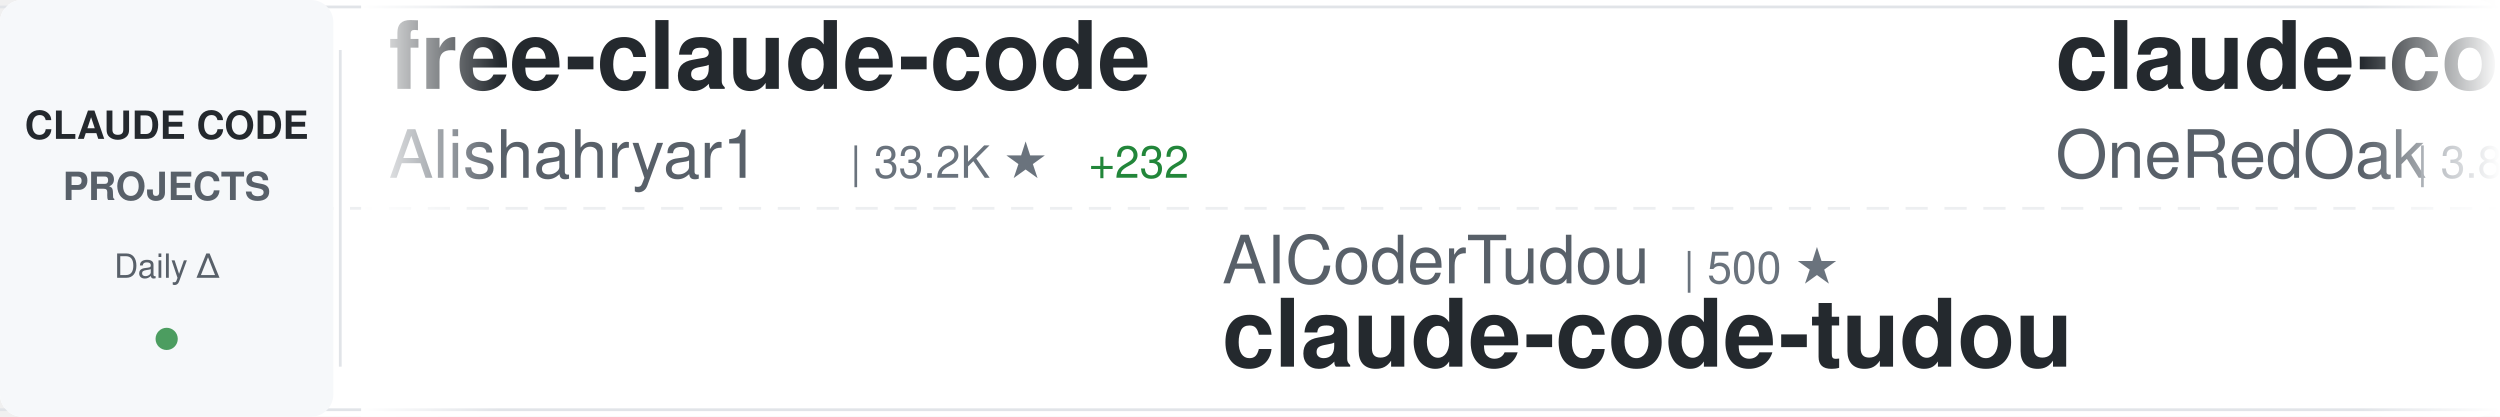
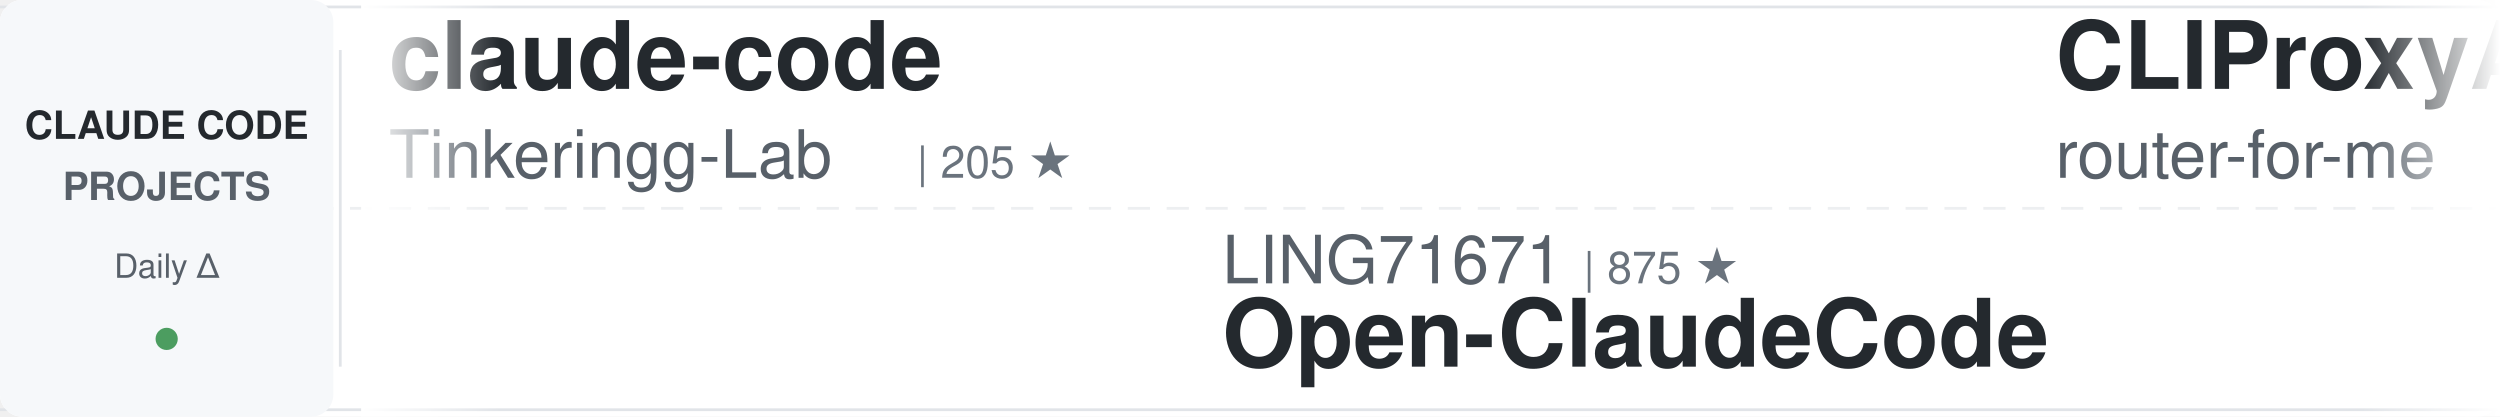
<svg xmlns="http://www.w3.org/2000/svg" width="900" height="150">
  <defs>
    <linearGradient id="awesomeLeftFade" x1="0%" y1="0%" x2="100%" y2="0%">
      <stop offset="0%" style="stop-color:#ffffff;stop-opacity:1" />
      <stop offset="100%" style="stop-color:#ffffff;stop-opacity:0" />
    </linearGradient>
    <linearGradient id="awesomeRightFade" x1="0%" y1="0%" x2="100%" y2="0%">
      <stop offset="0%" style="stop-color:#ffffff;stop-opacity:0" />
      <stop offset="100%" style="stop-color:#ffffff;stop-opacity:1" />
    </linearGradient>
  </defs>
  <rect width="900" height="150" fill="#ffffff" rx="8" />
  <rect x="0" y="2" width="900" height="1" fill="#e1e4e8" />
  <rect x="0" y="147" width="900" height="1" fill="#e1e4e8" />
  <line x1="0" y1="75" x2="900" y2="75" stroke="#e1e4e8" stroke-width="1" stroke-dasharray="8 6" opacity="0.6" />
  <rect x="0" y="0" width="120" height="150" fill="#f6f8fa" rx="8" />
  <text x="60" y="50" font-family="-apple-system, BlinkMacSystemFont, 'Segoe UI', Helvetica, Arial, sans-serif" font-size="14" font-weight="600" fill="#24292e" text-anchor="middle">CLAUDE CODE</text>
  <text x="60" y="72" font-family="-apple-system, BlinkMacSystemFont, 'Segoe UI', Helvetica, Arial, sans-serif" font-size="14" font-weight="600" fill="#586069" text-anchor="middle">PROJECTS</text>
  <text x="60" y="100" font-family="-apple-system, BlinkMacSystemFont, 'Segoe UI', Helvetica, Arial, sans-serif" font-size="12" font-weight="500" fill="#586069" text-anchor="middle">Daily Δ</text>
  <circle cx="60" cy="122" r="4" fill="#22863a" opacity="0.8" />
  <rect x="122" y="18" width="1" height="114" fill="#e1e4e8" />
  <clipPath id="awesomeTickerClip">
    <rect x="130" y="0" width="770" height="150" />
  </clipPath>
  <g clip-path="url(#awesomeTickerClip)">
    <g id="awesomeTickerItems">
      <animateTransform attributeName="transform" attributeType="XML" type="translate" from="0 0" to="-3000 0" dur="54s" repeatCount="indefinite" />
      <g transform="translate(0, 0)">
-         <text x="140" y="32" font-family="-apple-system, BlinkMacSystemFont, 'Segoe UI', Helvetica, Arial, sans-serif" font-size="34" font-weight="600" fill="#24292e">free-claude-code</text>
-         <text x="140" y="64" font-family="-apple-system, BlinkMacSystemFont, 'Segoe UI', Helvetica, Arial, sans-serif" font-size="24" font-weight="400" fill="#586069">Alishahryar1</text>
-         <text x="306" y="64" font-family="-apple-system, BlinkMacSystemFont, 'Segoe UI', Helvetica, Arial, sans-serif" font-size="16" font-weight="500" fill="#6a737d">| 33.2K ★</text>
-         <text x="392" y="64" font-family="-apple-system, BlinkMacSystemFont, 'Segoe UI', Helvetica, Arial, sans-serif" font-size="16" font-weight="500" fill="#22863a"> +232</text>
+         <text x="140" y="32" font-family="-apple-system, BlinkMacSystemFont, 'Segoe UI', Helvetica, Arial, sans-serif" font-size="34" font-weight="600" fill="#24292e">claude-code</text>
+         <text x="140" y="64" font-family="-apple-system, BlinkMacSystemFont, 'Segoe UI', Helvetica, Arial, sans-serif" font-size="24" font-weight="400" fill="#586069">Tinkeringg-Lab</text>
+         <text x="330" y="64" font-family="-apple-system, BlinkMacSystemFont, 'Segoe UI', Helvetica, Arial, sans-serif" font-size="16" font-weight="500" fill="#6a737d">| 205 ★</text>
      </g>
      <g transform="translate(300, 0)">
-         <text x="140" y="102" font-family="-apple-system, BlinkMacSystemFont, 'Segoe UI', Helvetica, Arial, sans-serif" font-size="24" font-weight="400" fill="#586069">AICoderTudou</text>
-         <text x="306" y="102" font-family="-apple-system, BlinkMacSystemFont, 'Segoe UI', Helvetica, Arial, sans-serif" font-size="16" font-weight="500" fill="#6a737d">| 500 ★</text>
-         <text x="140" y="132" font-family="-apple-system, BlinkMacSystemFont, 'Segoe UI', Helvetica, Arial, sans-serif" font-size="34" font-weight="600" fill="#24292e">claude-code-tudou</text>
+         <text x="140" y="102" font-family="-apple-system, BlinkMacSystemFont, 'Segoe UI', Helvetica, Arial, sans-serif" font-size="24" font-weight="400" fill="#586069">LING71671</text>
+         <text x="270" y="102" font-family="-apple-system, BlinkMacSystemFont, 'Segoe UI', Helvetica, Arial, sans-serif" font-size="16" font-weight="500" fill="#6a737d">| 875 ★</text>
+         <text x="140" y="132" font-family="-apple-system, BlinkMacSystemFont, 'Segoe UI', Helvetica, Arial, sans-serif" font-size="34" font-weight="600" fill="#24292e">Open-ClaudeCode</text>
      </g>
      <g transform="translate(600, 0)">
-         <text x="140" y="32" font-family="-apple-system, BlinkMacSystemFont, 'Segoe UI', Helvetica, Arial, sans-serif" font-size="34" font-weight="600" fill="#24292e">claude-code-workflows</text>
-         <text x="140" y="64" font-family="-apple-system, BlinkMacSystemFont, 'Segoe UI', Helvetica, Arial, sans-serif" font-size="24" font-weight="400" fill="#586069">OneRedOak</text>
-         <text x="270" y="64" font-family="-apple-system, BlinkMacSystemFont, 'Segoe UI', Helvetica, Arial, sans-serif" font-size="16" font-weight="500" fill="#6a737d">| 3.8K ★</text>
-         <text x="347" y="64" font-family="-apple-system, BlinkMacSystemFont, 'Segoe UI', Helvetica, Arial, sans-serif" font-size="16" font-weight="500" fill="#22863a"> +1</text>
+         <text x="140" y="32" font-family="-apple-system, BlinkMacSystemFont, 'Segoe UI', Helvetica, Arial, sans-serif" font-size="34" font-weight="600" fill="#24292e">CLIProxyAPI</text>
+         <text x="140" y="64" font-family="-apple-system, BlinkMacSystemFont, 'Segoe UI', Helvetica, Arial, sans-serif" font-size="24" font-weight="400" fill="#586069">router-for-me</text>
+         <text x="318" y="64" font-family="-apple-system, BlinkMacSystemFont, 'Segoe UI', Helvetica, Arial, sans-serif" font-size="16" font-weight="500" fill="#6a737d">| 36.7K ★</text>
+         <text x="404" y="64" font-family="-apple-system, BlinkMacSystemFont, 'Segoe UI', Helvetica, Arial, sans-serif" font-size="16" font-weight="500" fill="#22863a"> +299</text>
      </g>
      <g transform="translate(900, 0)">
-         <text x="140" y="102" font-family="-apple-system, BlinkMacSystemFont, 'Segoe UI', Helvetica, Arial, sans-serif" font-size="24" font-weight="400" fill="#586069">Tinkeringg-Lab</text>
-         <text x="330" y="102" font-family="-apple-system, BlinkMacSystemFont, 'Segoe UI', Helvetica, Arial, sans-serif" font-size="16" font-weight="500" fill="#6a737d">| 205 ★</text>
-         <text x="140" y="132" font-family="-apple-system, BlinkMacSystemFont, 'Segoe UI', Helvetica, Arial, sans-serif" font-size="34" font-weight="600" fill="#24292e">claude-code</text>
+         <text x="140" y="102" font-family="-apple-system, BlinkMacSystemFont, 'Segoe UI', Helvetica, Arial, sans-serif" font-size="24" font-weight="400" fill="#586069">KPR111</text>
+         <text x="234" y="102" font-family="-apple-system, BlinkMacSystemFont, 'Segoe UI', Helvetica, Arial, sans-serif" font-size="16" font-weight="500" fill="#6a737d">| 18 ★</text>
+         <text x="140" y="132" font-family="-apple-system, BlinkMacSystemFont, 'Segoe UI', Helvetica, Arial, sans-serif" font-size="34" font-weight="600" fill="#24292e">Claude-Code</text>
      </g>
      <g transform="translate(1200, 0)">
-         <text x="140" y="32" font-family="-apple-system, BlinkMacSystemFont, 'Segoe UI', Helvetica, Arial, sans-serif" font-size="34" font-weight="600" fill="#24292e">claude-code</text>
-         <text x="140" y="64" font-family="-apple-system, BlinkMacSystemFont, 'Segoe UI', Helvetica, Arial, sans-serif" font-size="24" font-weight="400" fill="#586069">xorespesp</text>
-         <text x="270" y="64" font-family="-apple-system, BlinkMacSystemFont, 'Segoe UI', Helvetica, Arial, sans-serif" font-size="16" font-weight="500" fill="#6a737d">| 226 ★</text>
+         <text x="140" y="32" font-family="-apple-system, BlinkMacSystemFont, 'Segoe UI', Helvetica, Arial, sans-serif" font-size="34" font-weight="600" fill="#24292e">my-claude-code-setup</text>
+         <text x="140" y="64" font-family="-apple-system, BlinkMacSystemFont, 'Segoe UI', Helvetica, Arial, sans-serif" font-size="24" font-weight="400" fill="#586069">centminmod</text>
+         <text x="282" y="64" font-family="-apple-system, BlinkMacSystemFont, 'Segoe UI', Helvetica, Arial, sans-serif" font-size="16" font-weight="500" fill="#6a737d">| 2.4K ★</text>
+         <text x="359" y="64" font-family="-apple-system, BlinkMacSystemFont, 'Segoe UI', Helvetica, Arial, sans-serif" font-size="16" font-weight="500" fill="#22863a"> +3</text>
      </g>
      <g transform="translate(1500, 0)">
-         <text x="140" y="102" font-family="-apple-system, BlinkMacSystemFont, 'Segoe UI', Helvetica, Arial, sans-serif" font-size="24" font-weight="400" fill="#586069">carlvellotti</text>
-         <text x="306" y="102" font-family="-apple-system, BlinkMacSystemFont, 'Segoe UI', Helvetica, Arial, sans-serif" font-size="16" font-weight="500" fill="#6a737d">| 2.1K ★</text>
-         <text x="383" y="102" font-family="-apple-system, BlinkMacSystemFont, 'Segoe UI', Helvetica, Arial, sans-serif" font-size="16" font-weight="500" fill="#22863a"> +1</text>
-         <text x="140" y="132" font-family="-apple-system, BlinkMacSystemFont, 'Segoe UI', Helvetica, Arial, sans-serif" font-size="34" font-weight="600" fill="#24292e">claude-code-pm-course</text>
+         <text x="140" y="102" font-family="-apple-system, BlinkMacSystemFont, 'Segoe UI', Helvetica, Arial, sans-serif" font-size="24" font-weight="400" fill="#586069">shanraisshan</text>
+         <text x="306" y="102" font-family="-apple-system, BlinkMacSystemFont, 'Segoe UI', Helvetica, Arial, sans-serif" font-size="16" font-weight="500" fill="#6a737d">| 57.0K ★</text>
+         <text x="392" y="102" font-family="-apple-system, BlinkMacSystemFont, 'Segoe UI', Helvetica, Arial, sans-serif" font-size="16" font-weight="500" fill="#22863a"> +157</text>
+         <text x="140" y="132" font-family="-apple-system, BlinkMacSystemFont, 'Segoe UI', Helvetica, Arial, sans-serif" font-size="34" font-weight="600" fill="#24292e">claude-code-best-practic...</text>
      </g>
      <g transform="translate(1800, 0)">
-         <text x="140" y="32" font-family="-apple-system, BlinkMacSystemFont, 'Segoe UI', Helvetica, Arial, sans-serif" font-size="34" font-weight="600" fill="#24292e">claude-code-harness</text>
-         <text x="140" y="64" font-family="-apple-system, BlinkMacSystemFont, 'Segoe UI', Helvetica, Arial, sans-serif" font-size="24" font-weight="400" fill="#586069">Chachamaru127</text>
-         <text x="318" y="64" font-family="-apple-system, BlinkMacSystemFont, 'Segoe UI', Helvetica, Arial, sans-serif" font-size="16" font-weight="500" fill="#6a737d">| 2.7K ★</text>
-         <text x="395" y="64" font-family="-apple-system, BlinkMacSystemFont, 'Segoe UI', Helvetica, Arial, sans-serif" font-size="16" font-weight="500" fill="#22863a"> +14</text>
+         <text x="140" y="32" font-family="-apple-system, BlinkMacSystemFont, 'Segoe UI', Helvetica, Arial, sans-serif" font-size="34" font-weight="600" fill="#24292e">ClaudeCodeAgents</text>
+         <text x="140" y="64" font-family="-apple-system, BlinkMacSystemFont, 'Segoe UI', Helvetica, Arial, sans-serif" font-size="24" font-weight="400" fill="#586069">darcyegb</text>
+         <text x="258" y="64" font-family="-apple-system, BlinkMacSystemFont, 'Segoe UI', Helvetica, Arial, sans-serif" font-size="16" font-weight="500" fill="#6a737d">| 716 ★</text>
+         <text x="326" y="64" font-family="-apple-system, BlinkMacSystemFont, 'Segoe UI', Helvetica, Arial, sans-serif" font-size="16" font-weight="500" fill="#22863a"> +1</text>
      </g>
      <g transform="translate(2100, 0)">
        <text x="140" y="102" font-family="-apple-system, BlinkMacSystemFont, 'Segoe UI', Helvetica, Arial, sans-serif" font-size="24" font-weight="400" fill="#586069">1rgs</text>
        <text x="210" y="102" font-family="-apple-system, BlinkMacSystemFont, 'Segoe UI', Helvetica, Arial, sans-serif" font-size="16" font-weight="500" fill="#6a737d">| 3.6K ★</text>
-         <text x="287" y="102" font-family="-apple-system, BlinkMacSystemFont, 'Segoe UI', Helvetica, Arial, sans-serif" font-size="16" font-weight="500" fill="#22863a"> +2</text>
+         <text x="287" y="102" font-family="-apple-system, BlinkMacSystemFont, 'Segoe UI', Helvetica, Arial, sans-serif" font-size="16" font-weight="500" fill="#22863a"> +1</text>
        <text x="140" y="132" font-family="-apple-system, BlinkMacSystemFont, 'Segoe UI', Helvetica, Arial, sans-serif" font-size="34" font-weight="600" fill="#24292e">claude-code-proxy</text>
      </g>
      <g transform="translate(2400, 0)">
-         <text x="140" y="32" font-family="-apple-system, BlinkMacSystemFont, 'Segoe UI', Helvetica, Arial, sans-serif" font-size="34" font-weight="600" fill="#24292e">claude-code-security-rev...</text>
-         <text x="140" y="64" font-family="-apple-system, BlinkMacSystemFont, 'Segoe UI', Helvetica, Arial, sans-serif" font-size="24" font-weight="400" fill="#586069">anthropics</text>
-         <text x="282" y="64" font-family="-apple-system, BlinkMacSystemFont, 'Segoe UI', Helvetica, Arial, sans-serif" font-size="16" font-weight="500" fill="#6a737d">| 5.1K ★</text>
-         <text x="359" y="64" font-family="-apple-system, BlinkMacSystemFont, 'Segoe UI', Helvetica, Arial, sans-serif" font-size="16" font-weight="500" fill="#22863a"> +78</text>
+         <text x="140" y="32" font-family="-apple-system, BlinkMacSystemFont, 'Segoe UI', Helvetica, Arial, sans-serif" font-size="34" font-weight="600" fill="#24292e">claude-code-local</text>
+         <text x="140" y="64" font-family="-apple-system, BlinkMacSystemFont, 'Segoe UI', Helvetica, Arial, sans-serif" font-size="24" font-weight="400" fill="#586069">nicedreamzapp</text>
+         <text x="318" y="64" font-family="-apple-system, BlinkMacSystemFont, 'Segoe UI', Helvetica, Arial, sans-serif" font-size="16" font-weight="500" fill="#6a737d">| 2.7K ★</text>
+         <text x="395" y="64" font-family="-apple-system, BlinkMacSystemFont, 'Segoe UI', Helvetica, Arial, sans-serif" font-size="16" font-weight="500" fill="#22863a"> +1</text>
      </g>
      <g transform="translate(2700, 0)">
-         <text x="140" y="102" font-family="-apple-system, BlinkMacSystemFont, 'Segoe UI', Helvetica, Arial, sans-serif" font-size="24" font-weight="400" fill="#586069">router-for-me</text>
-         <text x="318" y="102" font-family="-apple-system, BlinkMacSystemFont, 'Segoe UI', Helvetica, Arial, sans-serif" font-size="16" font-weight="500" fill="#6a737d">| 36.7K ★</text>
-         <text x="404" y="102" font-family="-apple-system, BlinkMacSystemFont, 'Segoe UI', Helvetica, Arial, sans-serif" font-size="16" font-weight="500" fill="#22863a"> +285</text>
-         <text x="140" y="132" font-family="-apple-system, BlinkMacSystemFont, 'Segoe UI', Helvetica, Arial, sans-serif" font-size="34" font-weight="600" fill="#24292e">CLIProxyAPI</text>
+         <text x="140" y="102" font-family="-apple-system, BlinkMacSystemFont, 'Segoe UI', Helvetica, Arial, sans-serif" font-size="24" font-weight="400" fill="#586069">https-deeplearning-ai</text>
+         <text x="414" y="102" font-family="-apple-system, BlinkMacSystemFont, 'Segoe UI', Helvetica, Arial, sans-serif" font-size="16" font-weight="500" fill="#6a737d">| 524 ★</text>
+         <text x="482" y="102" font-family="-apple-system, BlinkMacSystemFont, 'Segoe UI', Helvetica, Arial, sans-serif" font-size="16" font-weight="500" fill="#22863a"> +2</text>
+         <text x="140" y="132" font-family="-apple-system, BlinkMacSystemFont, 'Segoe UI', Helvetica, Arial, sans-serif" font-size="34" font-weight="600" fill="#24292e">sc-claude-code-files</text>
      </g>
      <g transform="translate(3000, 0)">
-         <text x="140" y="32" font-family="-apple-system, BlinkMacSystemFont, 'Segoe UI', Helvetica, Arial, sans-serif" font-size="34" font-weight="600" fill="#24292e">free-claude-code</text>
-         <text x="140" y="64" font-family="-apple-system, BlinkMacSystemFont, 'Segoe UI', Helvetica, Arial, sans-serif" font-size="24" font-weight="400" fill="#586069">Alishahryar1</text>
-         <text x="306" y="64" font-family="-apple-system, BlinkMacSystemFont, 'Segoe UI', Helvetica, Arial, sans-serif" font-size="16" font-weight="500" fill="#6a737d">| 33.2K ★</text>
-         <text x="392" y="64" font-family="-apple-system, BlinkMacSystemFont, 'Segoe UI', Helvetica, Arial, sans-serif" font-size="16" font-weight="500" fill="#22863a"> +232</text>
+         <text x="140" y="32" font-family="-apple-system, BlinkMacSystemFont, 'Segoe UI', Helvetica, Arial, sans-serif" font-size="34" font-weight="600" fill="#24292e">claude-code</text>
+         <text x="140" y="64" font-family="-apple-system, BlinkMacSystemFont, 'Segoe UI', Helvetica, Arial, sans-serif" font-size="24" font-weight="400" fill="#586069">Tinkeringg-Lab</text>
+         <text x="330" y="64" font-family="-apple-system, BlinkMacSystemFont, 'Segoe UI', Helvetica, Arial, sans-serif" font-size="16" font-weight="500" fill="#6a737d">| 205 ★</text>
      </g>
      <g transform="translate(3300, 0)">
-         <text x="140" y="102" font-family="-apple-system, BlinkMacSystemFont, 'Segoe UI', Helvetica, Arial, sans-serif" font-size="24" font-weight="400" fill="#586069">AICoderTudou</text>
-         <text x="306" y="102" font-family="-apple-system, BlinkMacSystemFont, 'Segoe UI', Helvetica, Arial, sans-serif" font-size="16" font-weight="500" fill="#6a737d">| 500 ★</text>
-         <text x="140" y="132" font-family="-apple-system, BlinkMacSystemFont, 'Segoe UI', Helvetica, Arial, sans-serif" font-size="34" font-weight="600" fill="#24292e">claude-code-tudou</text>
+         <text x="140" y="102" font-family="-apple-system, BlinkMacSystemFont, 'Segoe UI', Helvetica, Arial, sans-serif" font-size="24" font-weight="400" fill="#586069">LING71671</text>
+         <text x="270" y="102" font-family="-apple-system, BlinkMacSystemFont, 'Segoe UI', Helvetica, Arial, sans-serif" font-size="16" font-weight="500" fill="#6a737d">| 875 ★</text>
+         <text x="140" y="132" font-family="-apple-system, BlinkMacSystemFont, 'Segoe UI', Helvetica, Arial, sans-serif" font-size="34" font-weight="600" fill="#24292e">Open-ClaudeCode</text>
      </g>
      <g transform="translate(3600, 0)">
-         <text x="140" y="32" font-family="-apple-system, BlinkMacSystemFont, 'Segoe UI', Helvetica, Arial, sans-serif" font-size="34" font-weight="600" fill="#24292e">claude-code-workflows</text>
-         <text x="140" y="64" font-family="-apple-system, BlinkMacSystemFont, 'Segoe UI', Helvetica, Arial, sans-serif" font-size="24" font-weight="400" fill="#586069">OneRedOak</text>
-         <text x="270" y="64" font-family="-apple-system, BlinkMacSystemFont, 'Segoe UI', Helvetica, Arial, sans-serif" font-size="16" font-weight="500" fill="#6a737d">| 3.8K ★</text>
-         <text x="347" y="64" font-family="-apple-system, BlinkMacSystemFont, 'Segoe UI', Helvetica, Arial, sans-serif" font-size="16" font-weight="500" fill="#22863a"> +1</text>
+         <text x="140" y="32" font-family="-apple-system, BlinkMacSystemFont, 'Segoe UI', Helvetica, Arial, sans-serif" font-size="34" font-weight="600" fill="#24292e">CLIProxyAPI</text>
+         <text x="140" y="64" font-family="-apple-system, BlinkMacSystemFont, 'Segoe UI', Helvetica, Arial, sans-serif" font-size="24" font-weight="400" fill="#586069">router-for-me</text>
+         <text x="318" y="64" font-family="-apple-system, BlinkMacSystemFont, 'Segoe UI', Helvetica, Arial, sans-serif" font-size="16" font-weight="500" fill="#6a737d">| 36.7K ★</text>
+         <text x="404" y="64" font-family="-apple-system, BlinkMacSystemFont, 'Segoe UI', Helvetica, Arial, sans-serif" font-size="16" font-weight="500" fill="#22863a"> +299</text>
      </g>
      <g transform="translate(3900, 0)">
-         <text x="140" y="102" font-family="-apple-system, BlinkMacSystemFont, 'Segoe UI', Helvetica, Arial, sans-serif" font-size="24" font-weight="400" fill="#586069">Tinkeringg-Lab</text>
-         <text x="330" y="102" font-family="-apple-system, BlinkMacSystemFont, 'Segoe UI', Helvetica, Arial, sans-serif" font-size="16" font-weight="500" fill="#6a737d">| 205 ★</text>
-         <text x="140" y="132" font-family="-apple-system, BlinkMacSystemFont, 'Segoe UI', Helvetica, Arial, sans-serif" font-size="34" font-weight="600" fill="#24292e">claude-code</text>
+         <text x="140" y="102" font-family="-apple-system, BlinkMacSystemFont, 'Segoe UI', Helvetica, Arial, sans-serif" font-size="24" font-weight="400" fill="#586069">KPR111</text>
+         <text x="234" y="102" font-family="-apple-system, BlinkMacSystemFont, 'Segoe UI', Helvetica, Arial, sans-serif" font-size="16" font-weight="500" fill="#6a737d">| 18 ★</text>
+         <text x="140" y="132" font-family="-apple-system, BlinkMacSystemFont, 'Segoe UI', Helvetica, Arial, sans-serif" font-size="34" font-weight="600" fill="#24292e">Claude-Code</text>
      </g>
    </g>
  </g>
  <rect x="130" y="0" width="50" height="150" fill="url(#awesomeLeftFade)" />
  <rect x="850" y="0" width="50" height="150" fill="url(#awesomeRightFade)" />
</svg>
